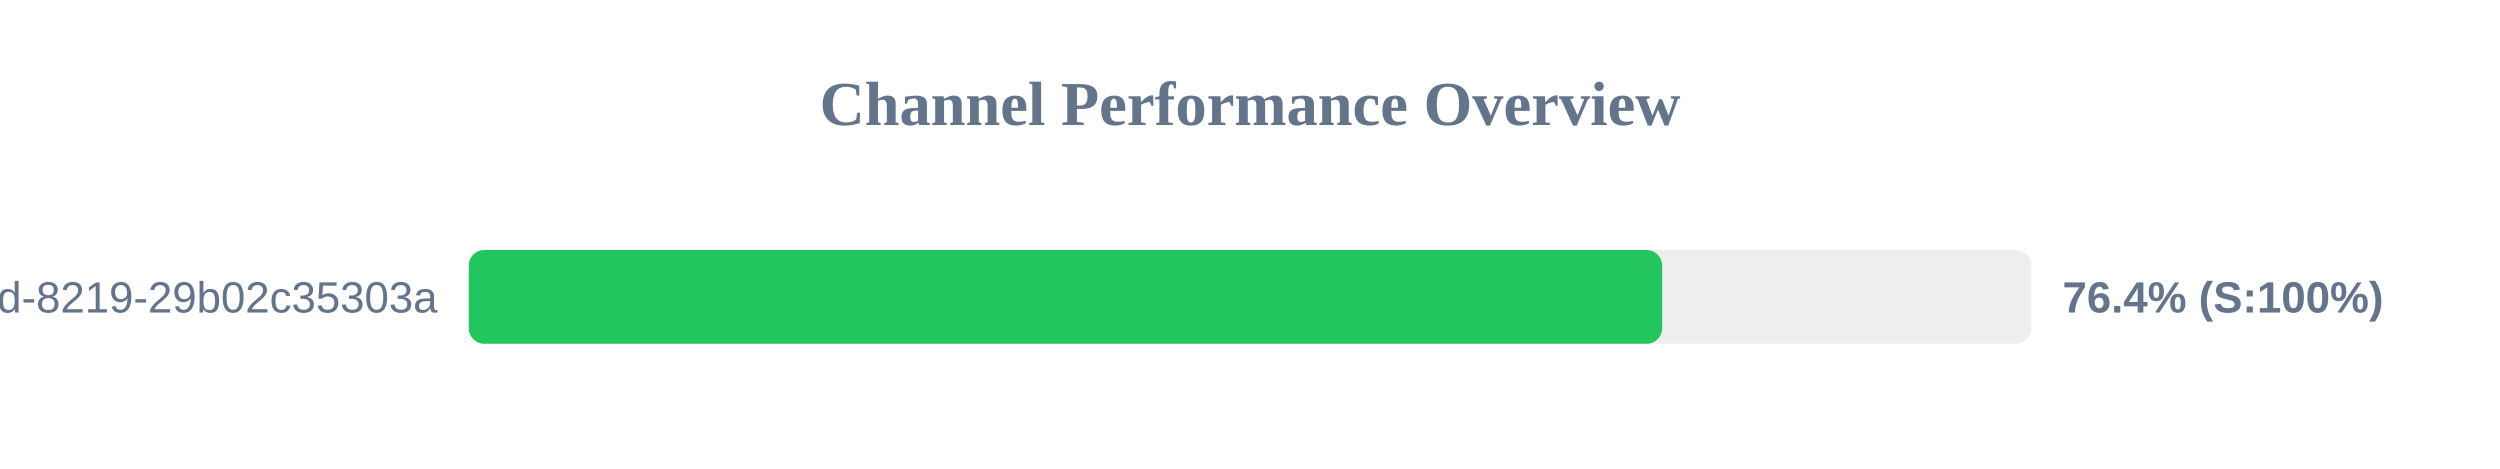
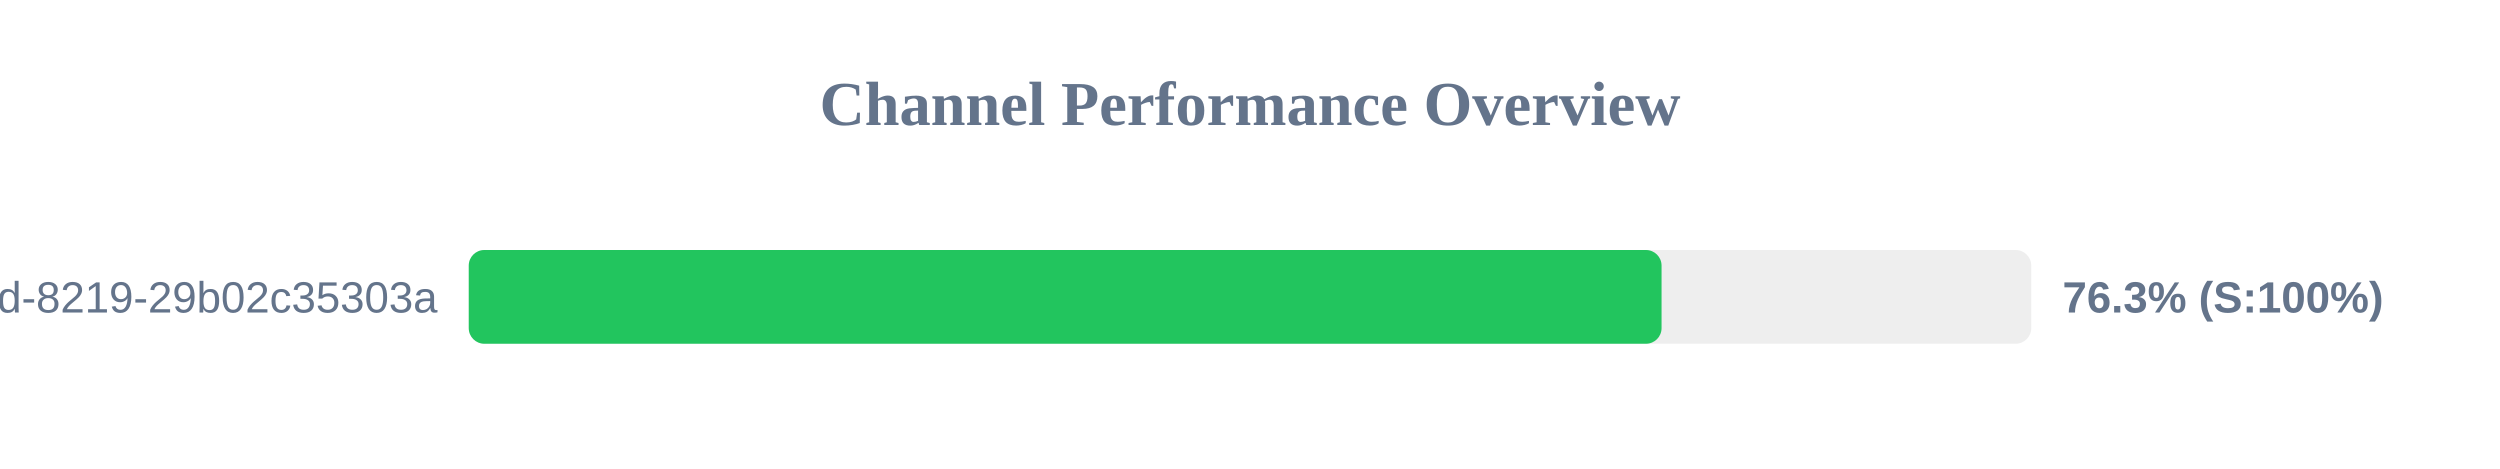
<svg xmlns="http://www.w3.org/2000/svg" width="800" height="150" version="1.1">
  <style>
        .row { font: 14px Arial; fill: #64748b; }
        .score { font: bold 14px Arial; fill: #64748b; }
    </style>
  <text x="400" y="40" text-anchor="middle" font-size="20px" font-weight="bold" fill="#64748b">Channel Performance Overview</text>
  <rect x="150" y="80" width="500" height="30" fill="#eee" rx="5" />
-   <rect x="150" y="80" width="381.9" height="30" fill="#22c55e" rx="5" />
+   <rect x="150" y="80" width="381.7" height="30" fill="#22c55e" rx="5" />
  <text x="140" y="100" text-anchor="end" class="row">?uuid=5eaa121d-4362-444d-8219-29b02c35303a</text>
-   <text x="660" y="100" text-anchor="start" class="score">76.4% (S:100%)</text>
+   <text x="660" y="100" text-anchor="start" class="score">76.3% (S:100%)</text>
</svg>
